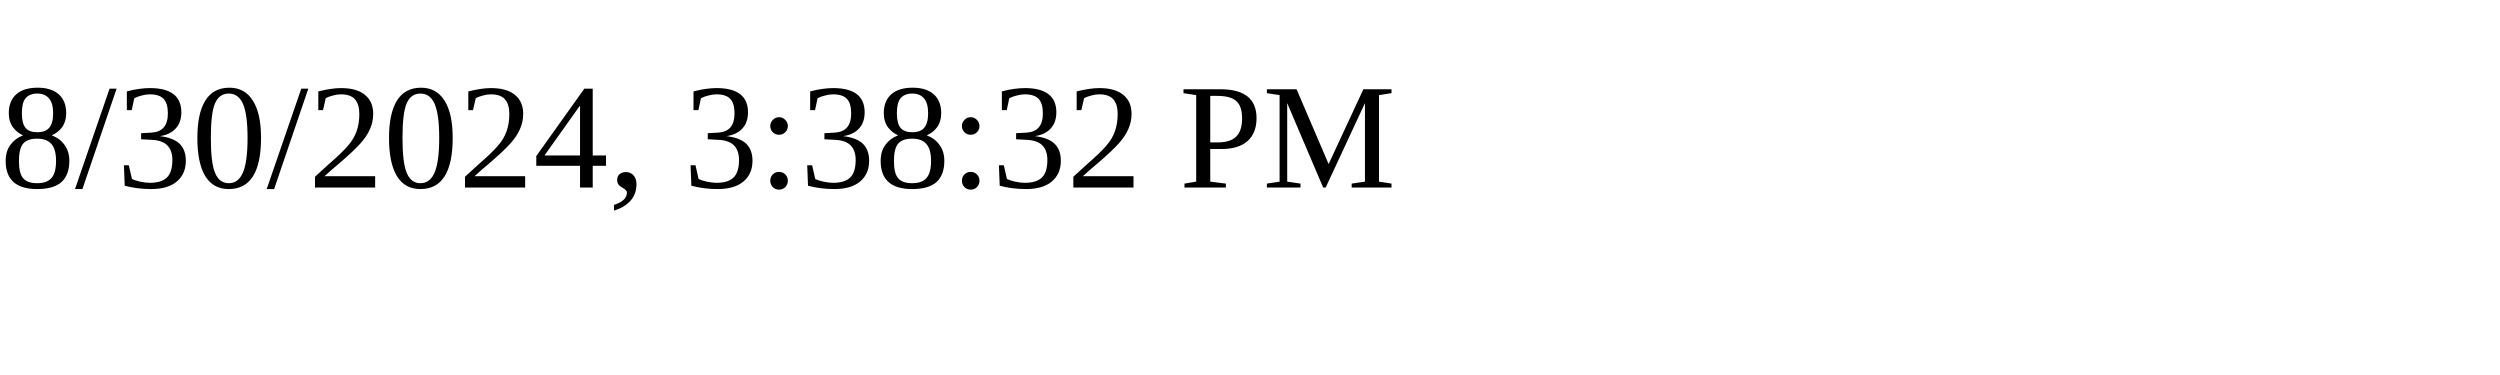
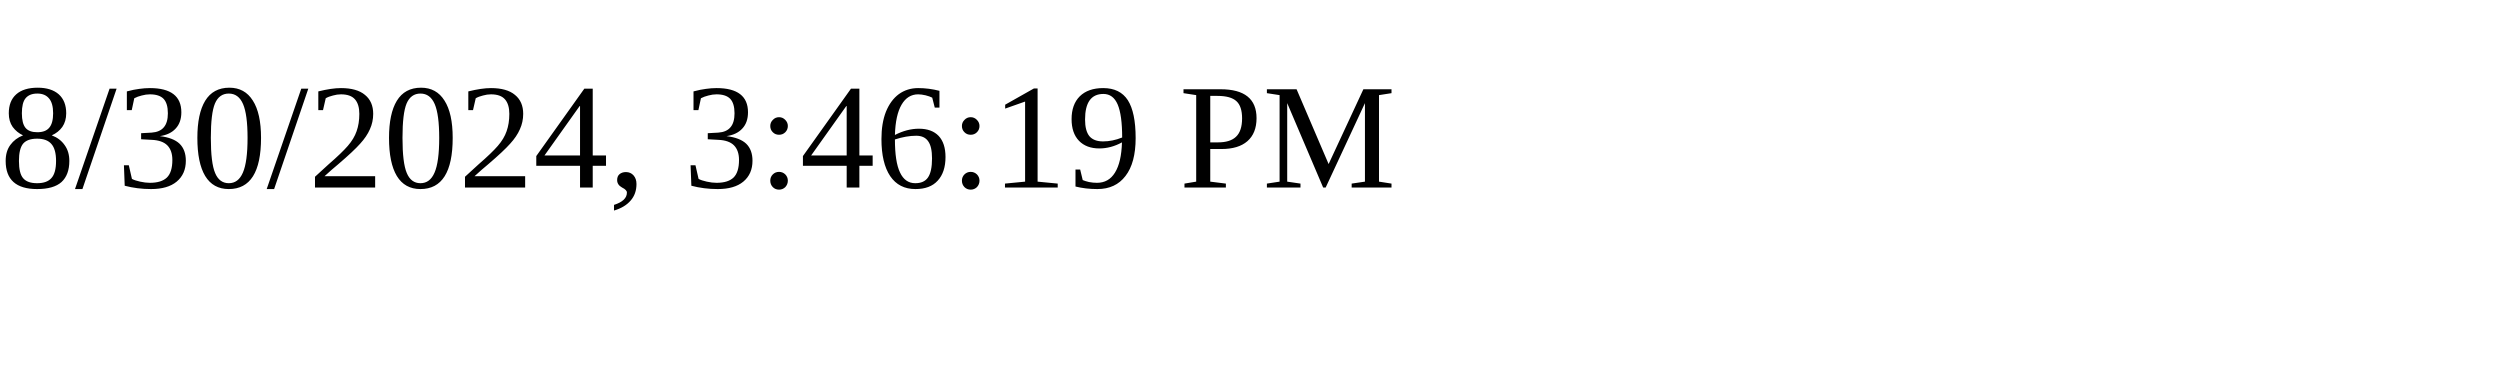
<svg xmlns="http://www.w3.org/2000/svg" height="30" width="200">
-   <text x="0" y="15">8/30/2024, 3:38:32 PM</text>
+   <text x="0" y="15">8/30/2024, 3:46:19 PM</text>
</svg>
